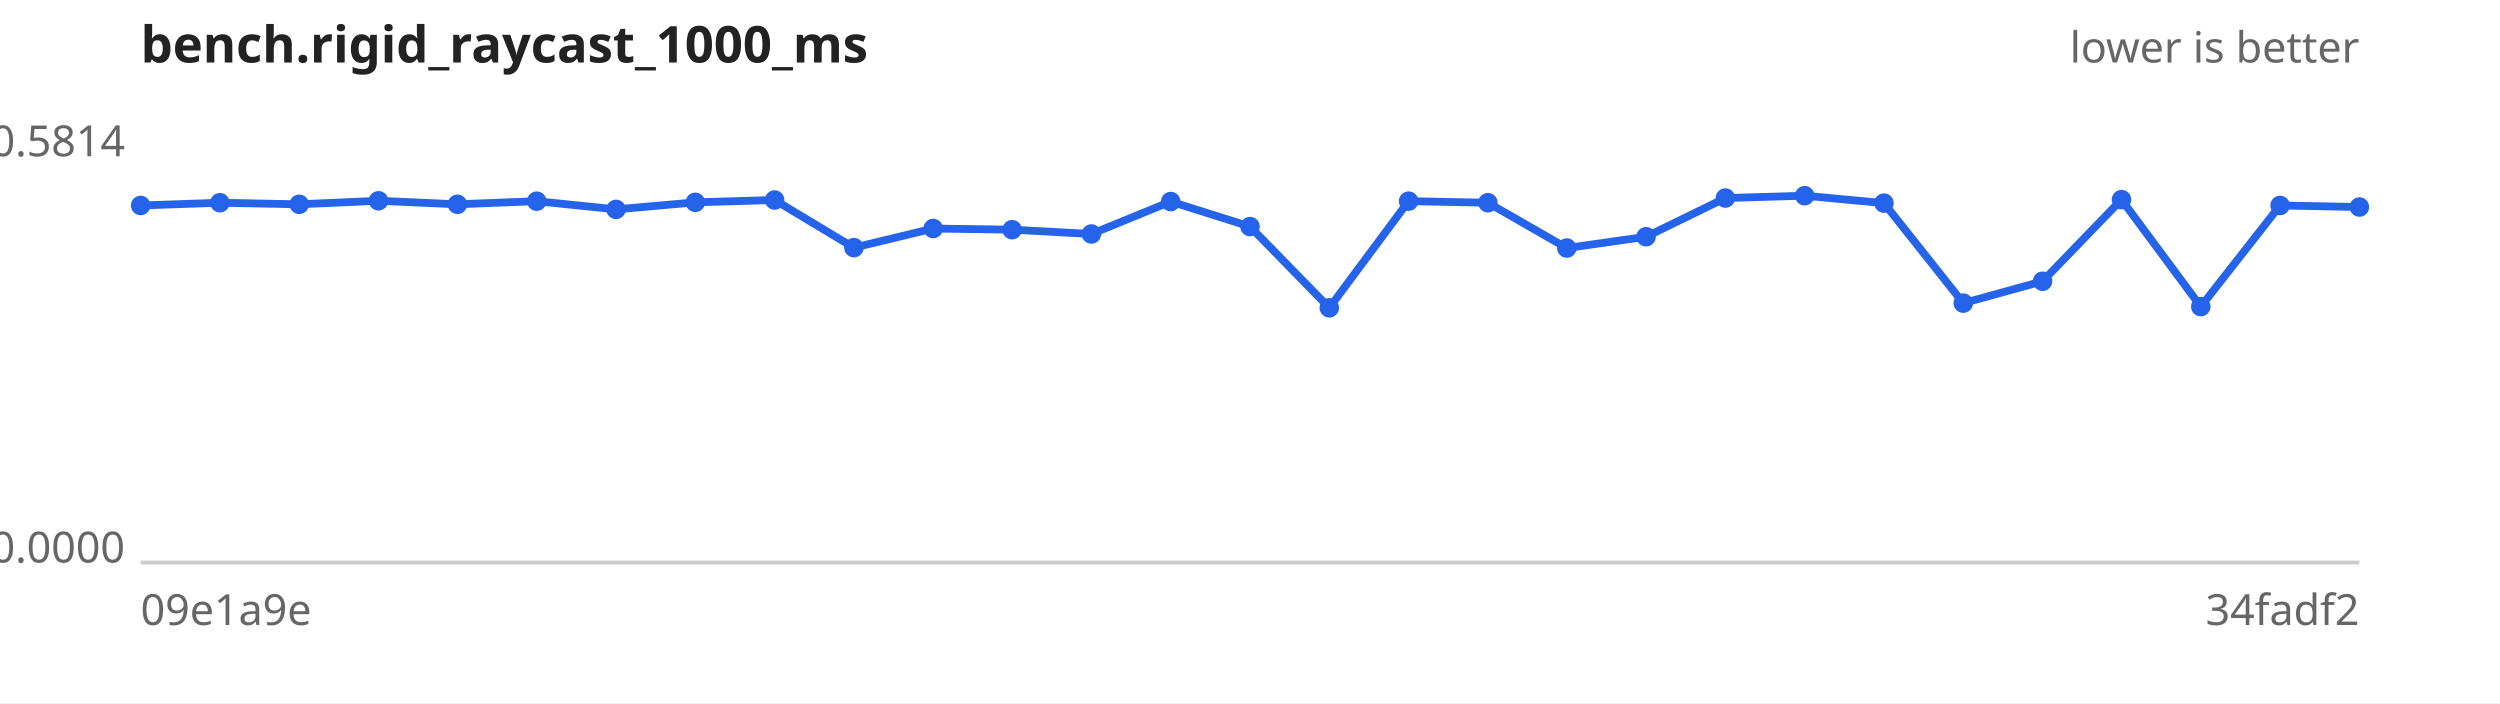
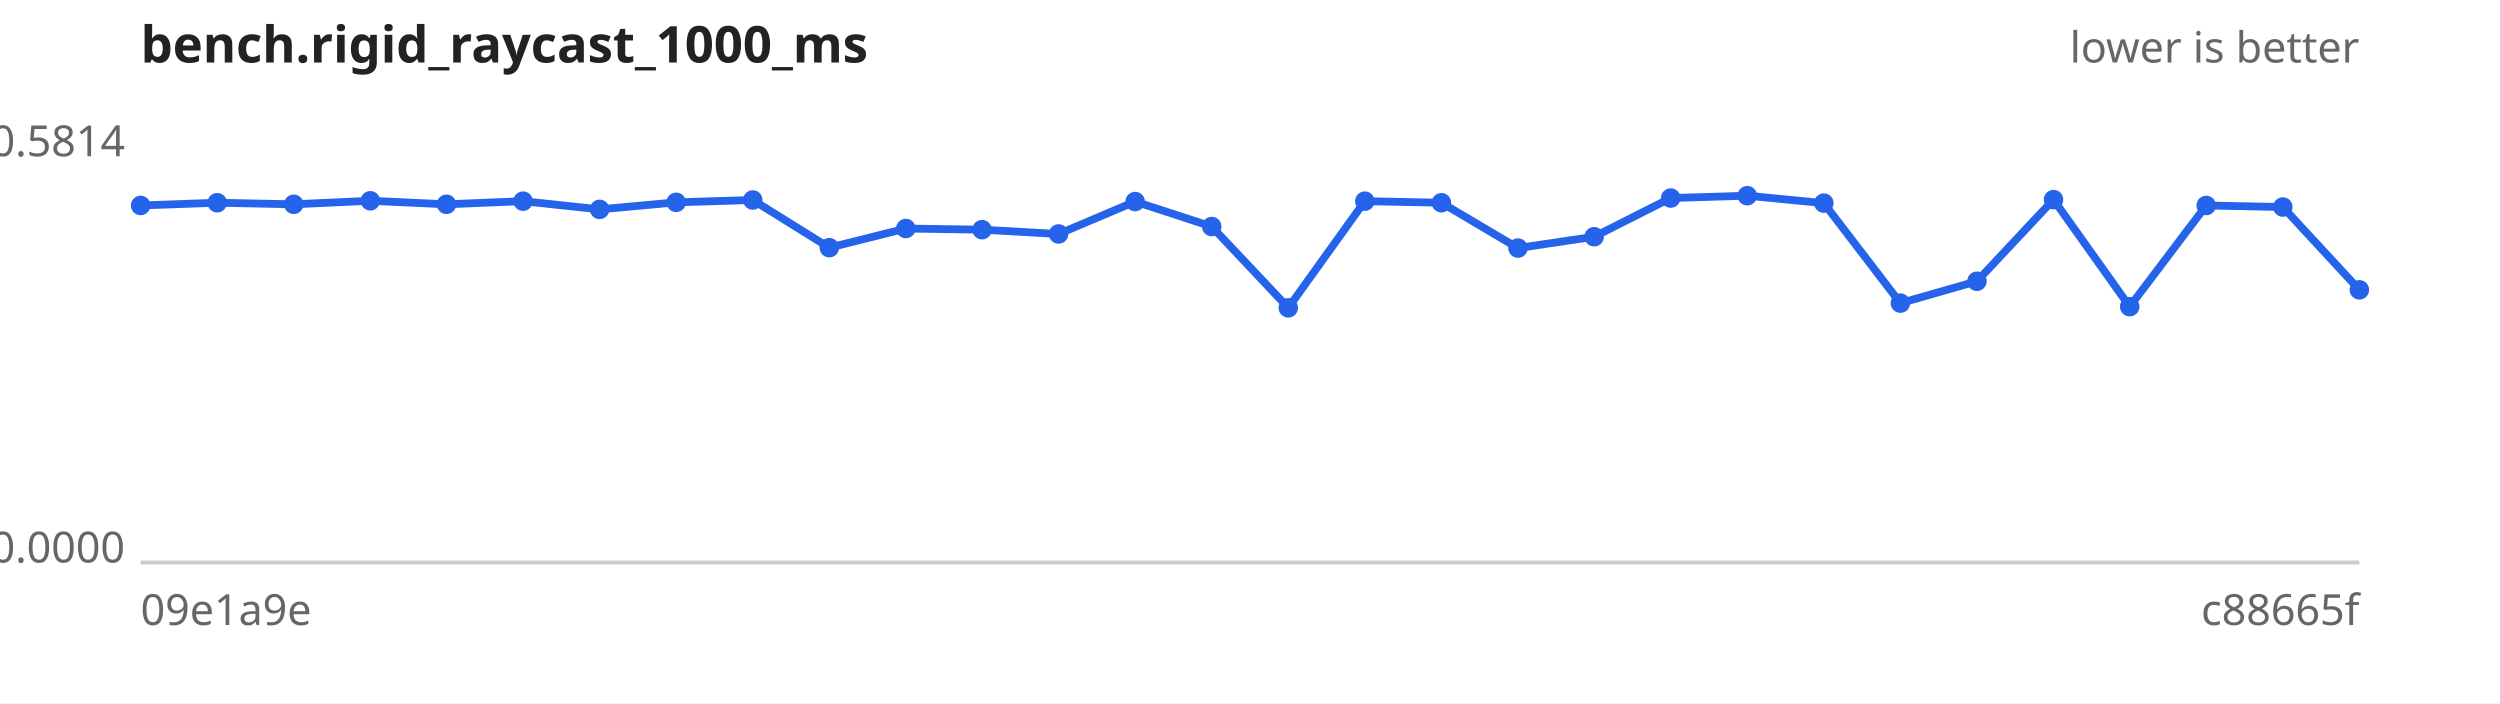
<svg xmlns="http://www.w3.org/2000/svg" width="640" height="180" viewBox="0 0 640 180" font-family="sans-serif" font-size="11">
  <rect width="640" height="180" fill="#ffffff" />
  <text x="36" y="16" font-size="13" font-weight="bold" fill="#222">bench.rigid_raycast_1000_ms</text>
  <text x="604" y="16" text-anchor="end" fill="#666">lower is better</text>
  <line x1="36" y1="144" x2="604" y2="144" stroke="#ccc" />
  <text x="32" y="40.0" text-anchor="end" fill="#666">0.5814</text>
  <text x="32" y="144.0" text-anchor="end" fill="#666">0.0000</text>
  <text x="36" y="160" fill="#666">09e1a9e</text>
-   <text x="604" y="160" text-anchor="end" fill="#666">34fadf2</text>
-   <path d="M36.0,52.6 L56.3,51.9 L76.6,52.3 L96.9,51.4 L117.1,52.3 L137.4,51.5 L157.7,53.6 L178.0,51.8 L198.3,51.2 L218.6,63.4 L238.9,58.5 L259.1,58.8 L279.4,59.9 L299.7,51.6 L320.0,58.0 L340.3,78.8 L360.6,51.5 L380.9,51.9 L401.1,63.5 L421.4,60.6 L441.7,50.7 L462.0,50.1 L482.3,52.0 L502.6,77.6 L522.9,72.0 L543.1,51.1 L563.4,78.5 L583.7,52.6 L604.0,53.0" fill="none" stroke="#2563eb" stroke-width="2" />
+   <text x="604" y="160" text-anchor="end" fill="#666">c88665f</text>
+   <path d="M36.0,52.6 L55.6,51.9 L75.2,52.3 L94.8,51.4 L114.3,52.3 L133.9,51.5 L153.5,53.6 L173.1,51.8 L192.7,51.2 L212.3,63.4 L231.9,58.5 L251.4,58.8 L271.0,59.9 L290.6,51.6 L310.2,58.0 L329.8,78.8 L349.4,51.5 L369.0,51.9 L388.6,63.5 L408.1,60.6 L427.7,50.7 L447.3,50.1 L466.9,52.0 L486.5,77.6 L506.1,72.0 L525.7,51.1 L545.2,78.5 L564.8,52.6 L584.4,53.0 L604.0,74.2" fill="none" stroke="#2563eb" stroke-width="2" />
  <g fill="#2563eb">
    <circle cx="36.0" cy="52.6" r="2.5" />
-     <circle cx="56.3" cy="51.9" r="2.5" />
-     <circle cx="76.6" cy="52.3" r="2.5" />
-     <circle cx="96.9" cy="51.4" r="2.5" />
-     <circle cx="117.1" cy="52.3" r="2.5" />
-     <circle cx="137.4" cy="51.5" r="2.5" />
-     <circle cx="157.7" cy="53.6" r="2.5" />
-     <circle cx="178.0" cy="51.8" r="2.5" />
-     <circle cx="198.3" cy="51.2" r="2.5" />
-     <circle cx="218.6" cy="63.4" r="2.5" />
-     <circle cx="238.9" cy="58.5" r="2.5" />
-     <circle cx="259.1" cy="58.8" r="2.5" />
-     <circle cx="279.4" cy="59.9" r="2.5" />
-     <circle cx="299.7" cy="51.6" r="2.5" />
-     <circle cx="320.0" cy="58.0" r="2.5" />
-     <circle cx="340.3" cy="78.8" r="2.5" />
-     <circle cx="360.6" cy="51.5" r="2.5" />
-     <circle cx="380.9" cy="51.9" r="2.5" />
-     <circle cx="401.1" cy="63.5" r="2.5" />
-     <circle cx="421.4" cy="60.6" r="2.5" />
-     <circle cx="441.7" cy="50.7" r="2.5" />
-     <circle cx="462.0" cy="50.1" r="2.5" />
-     <circle cx="482.3" cy="52.0" r="2.5" />
-     <circle cx="502.6" cy="77.6" r="2.5" />
-     <circle cx="522.9" cy="72.0" r="2.5" />
-     <circle cx="543.1" cy="51.1" r="2.5" />
-     <circle cx="563.4" cy="78.5" r="2.5" />
-     <circle cx="583.7" cy="52.6" r="2.5" />
-     <circle cx="604.0" cy="53.0" r="2.5" />
+     <circle cx="55.6" cy="51.9" r="2.5" />
+     <circle cx="75.2" cy="52.3" r="2.5" />
+     <circle cx="94.8" cy="51.4" r="2.5" />
+     <circle cx="114.3" cy="52.3" r="2.5" />
+     <circle cx="133.9" cy="51.5" r="2.5" />
+     <circle cx="153.5" cy="53.6" r="2.5" />
+     <circle cx="173.1" cy="51.8" r="2.5" />
+     <circle cx="192.7" cy="51.2" r="2.5" />
+     <circle cx="212.3" cy="63.4" r="2.5" />
+     <circle cx="231.9" cy="58.5" r="2.5" />
+     <circle cx="251.4" cy="58.8" r="2.5" />
+     <circle cx="271.0" cy="59.9" r="2.5" />
+     <circle cx="290.6" cy="51.6" r="2.5" />
+     <circle cx="310.2" cy="58.0" r="2.5" />
+     <circle cx="329.8" cy="78.8" r="2.5" />
+     <circle cx="349.4" cy="51.5" r="2.5" />
+     <circle cx="369.0" cy="51.9" r="2.5" />
+     <circle cx="388.6" cy="63.5" r="2.5" />
+     <circle cx="408.1" cy="60.6" r="2.5" />
+     <circle cx="427.7" cy="50.7" r="2.5" />
+     <circle cx="447.3" cy="50.1" r="2.5" />
+     <circle cx="466.9" cy="52.0" r="2.5" />
+     <circle cx="486.5" cy="77.6" r="2.5" />
+     <circle cx="506.1" cy="72.0" r="2.5" />
+     <circle cx="525.7" cy="51.1" r="2.5" />
+     <circle cx="545.2" cy="78.5" r="2.5" />
+     <circle cx="564.8" cy="52.6" r="2.5" />
+     <circle cx="584.4" cy="53.0" r="2.5" />
+     <circle cx="604.0" cy="74.2" r="2.5" />
  </g>
</svg>
